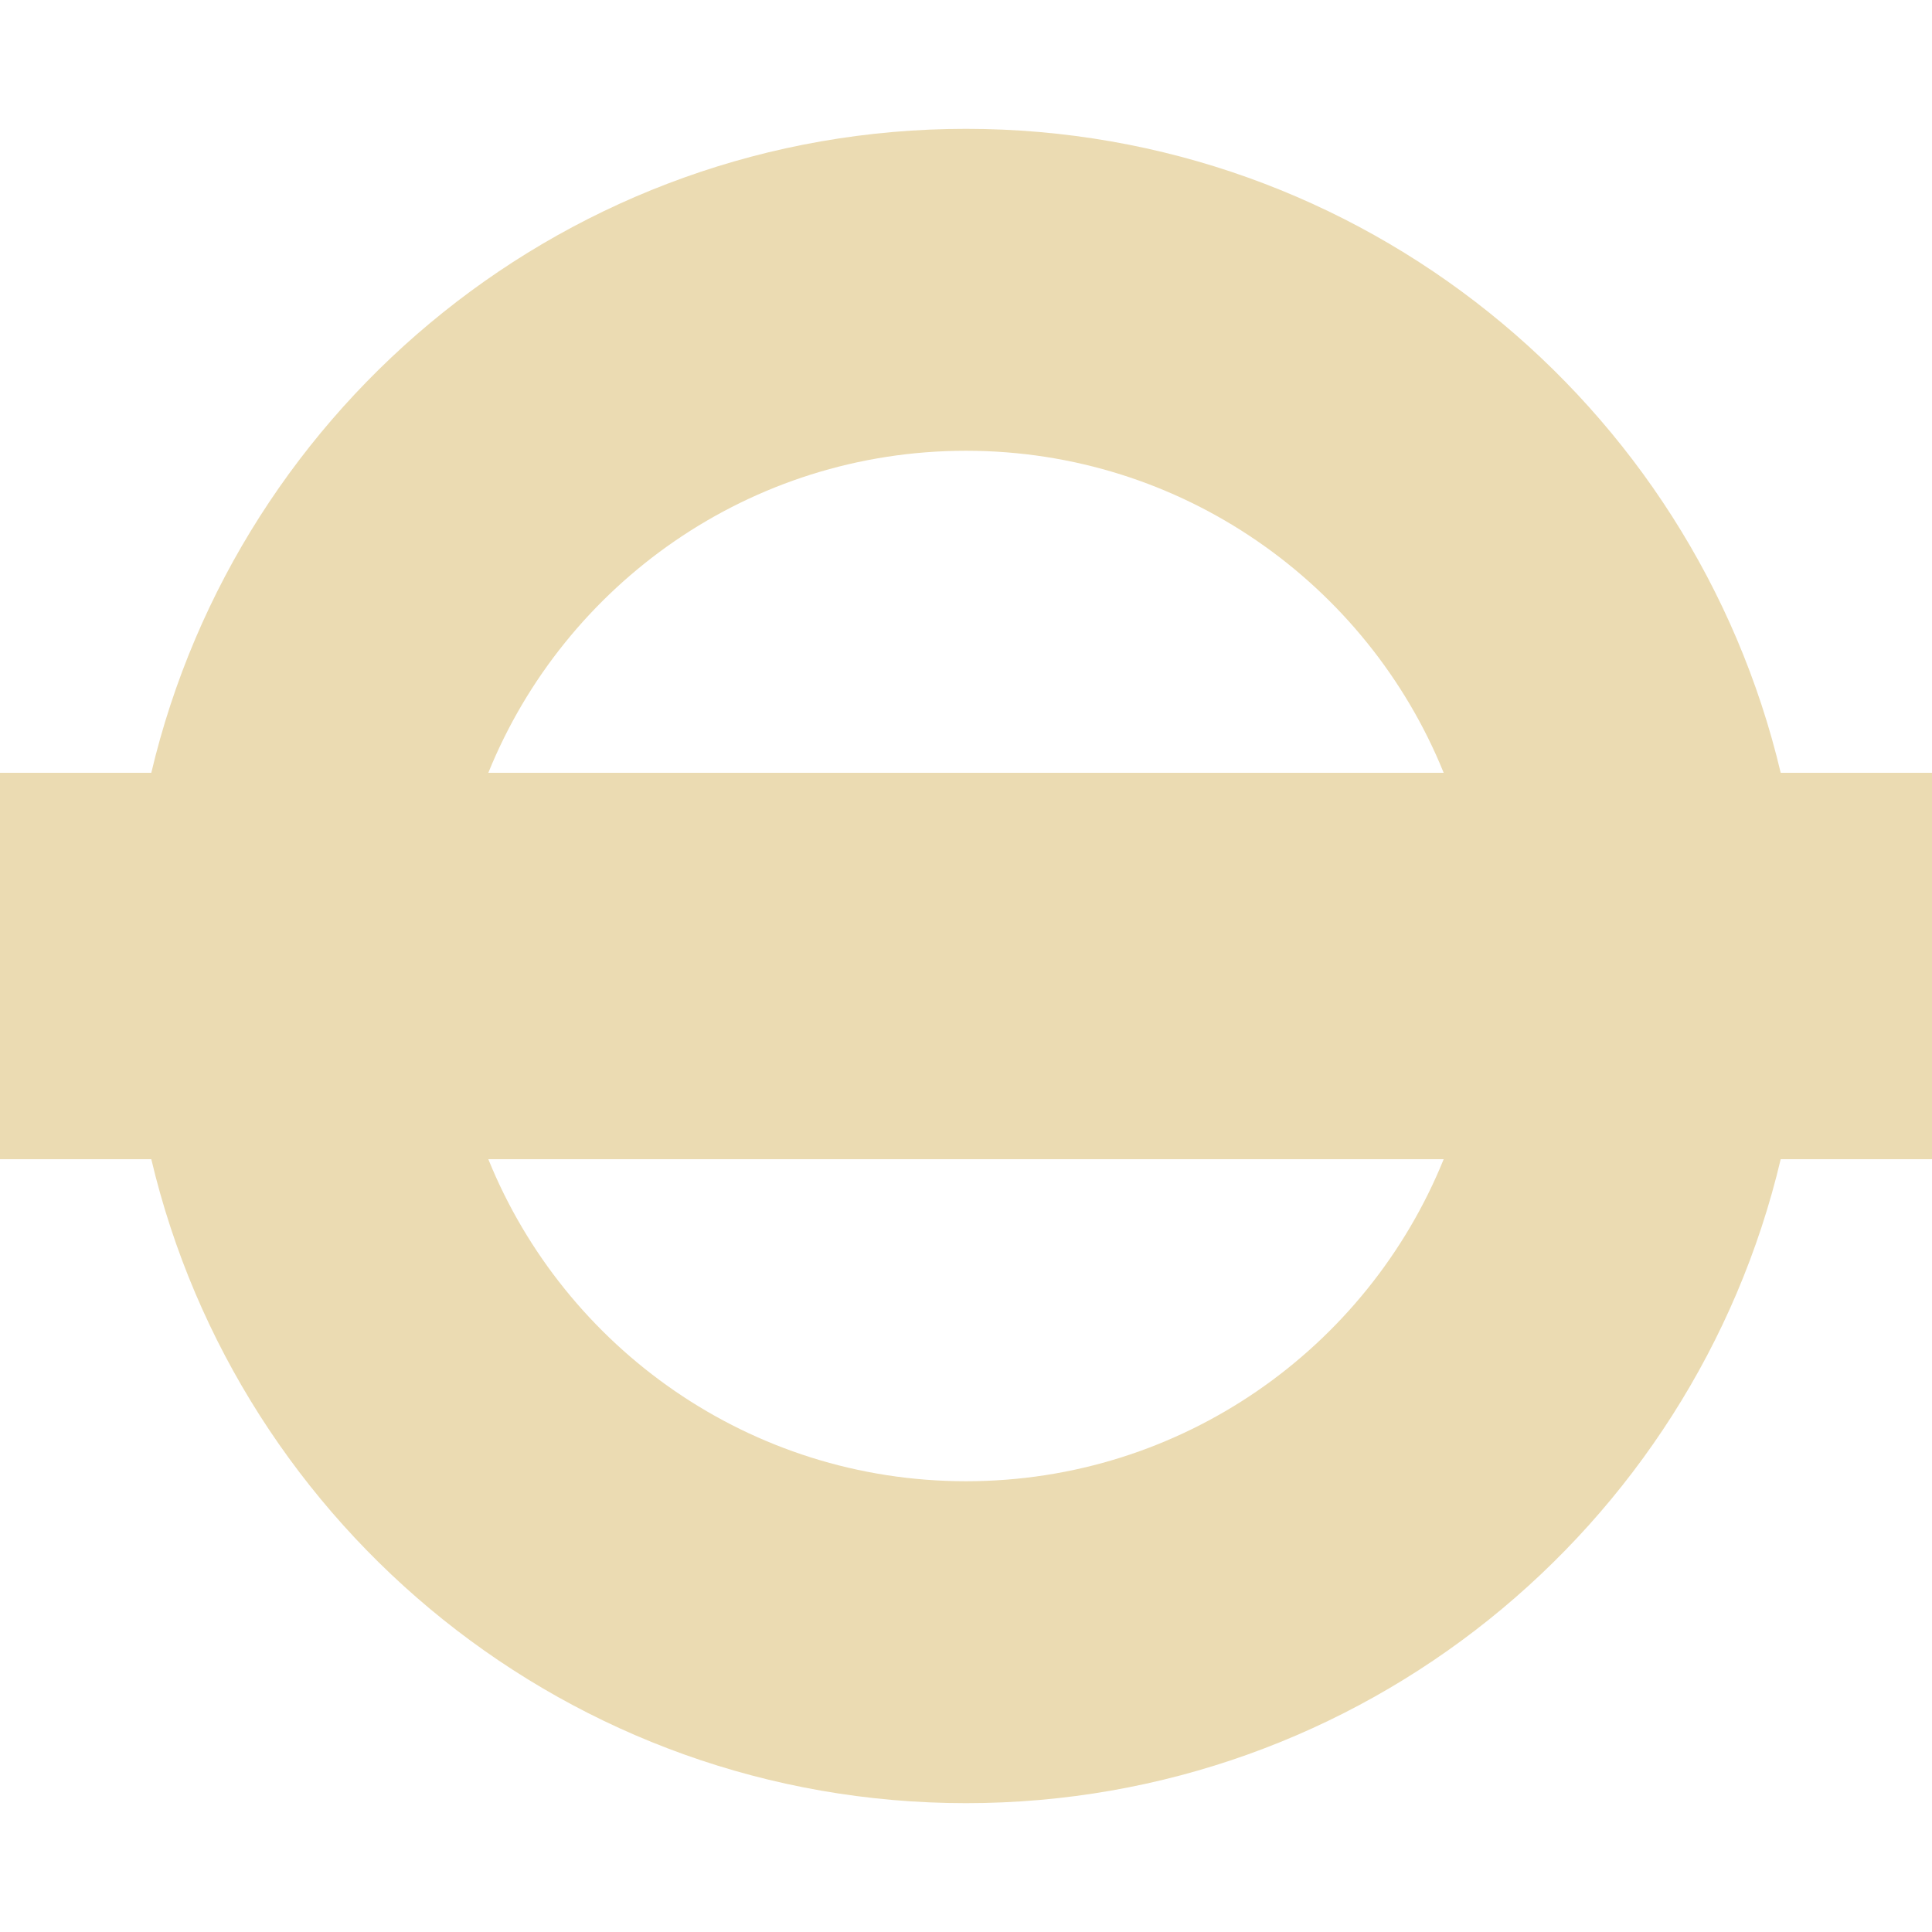
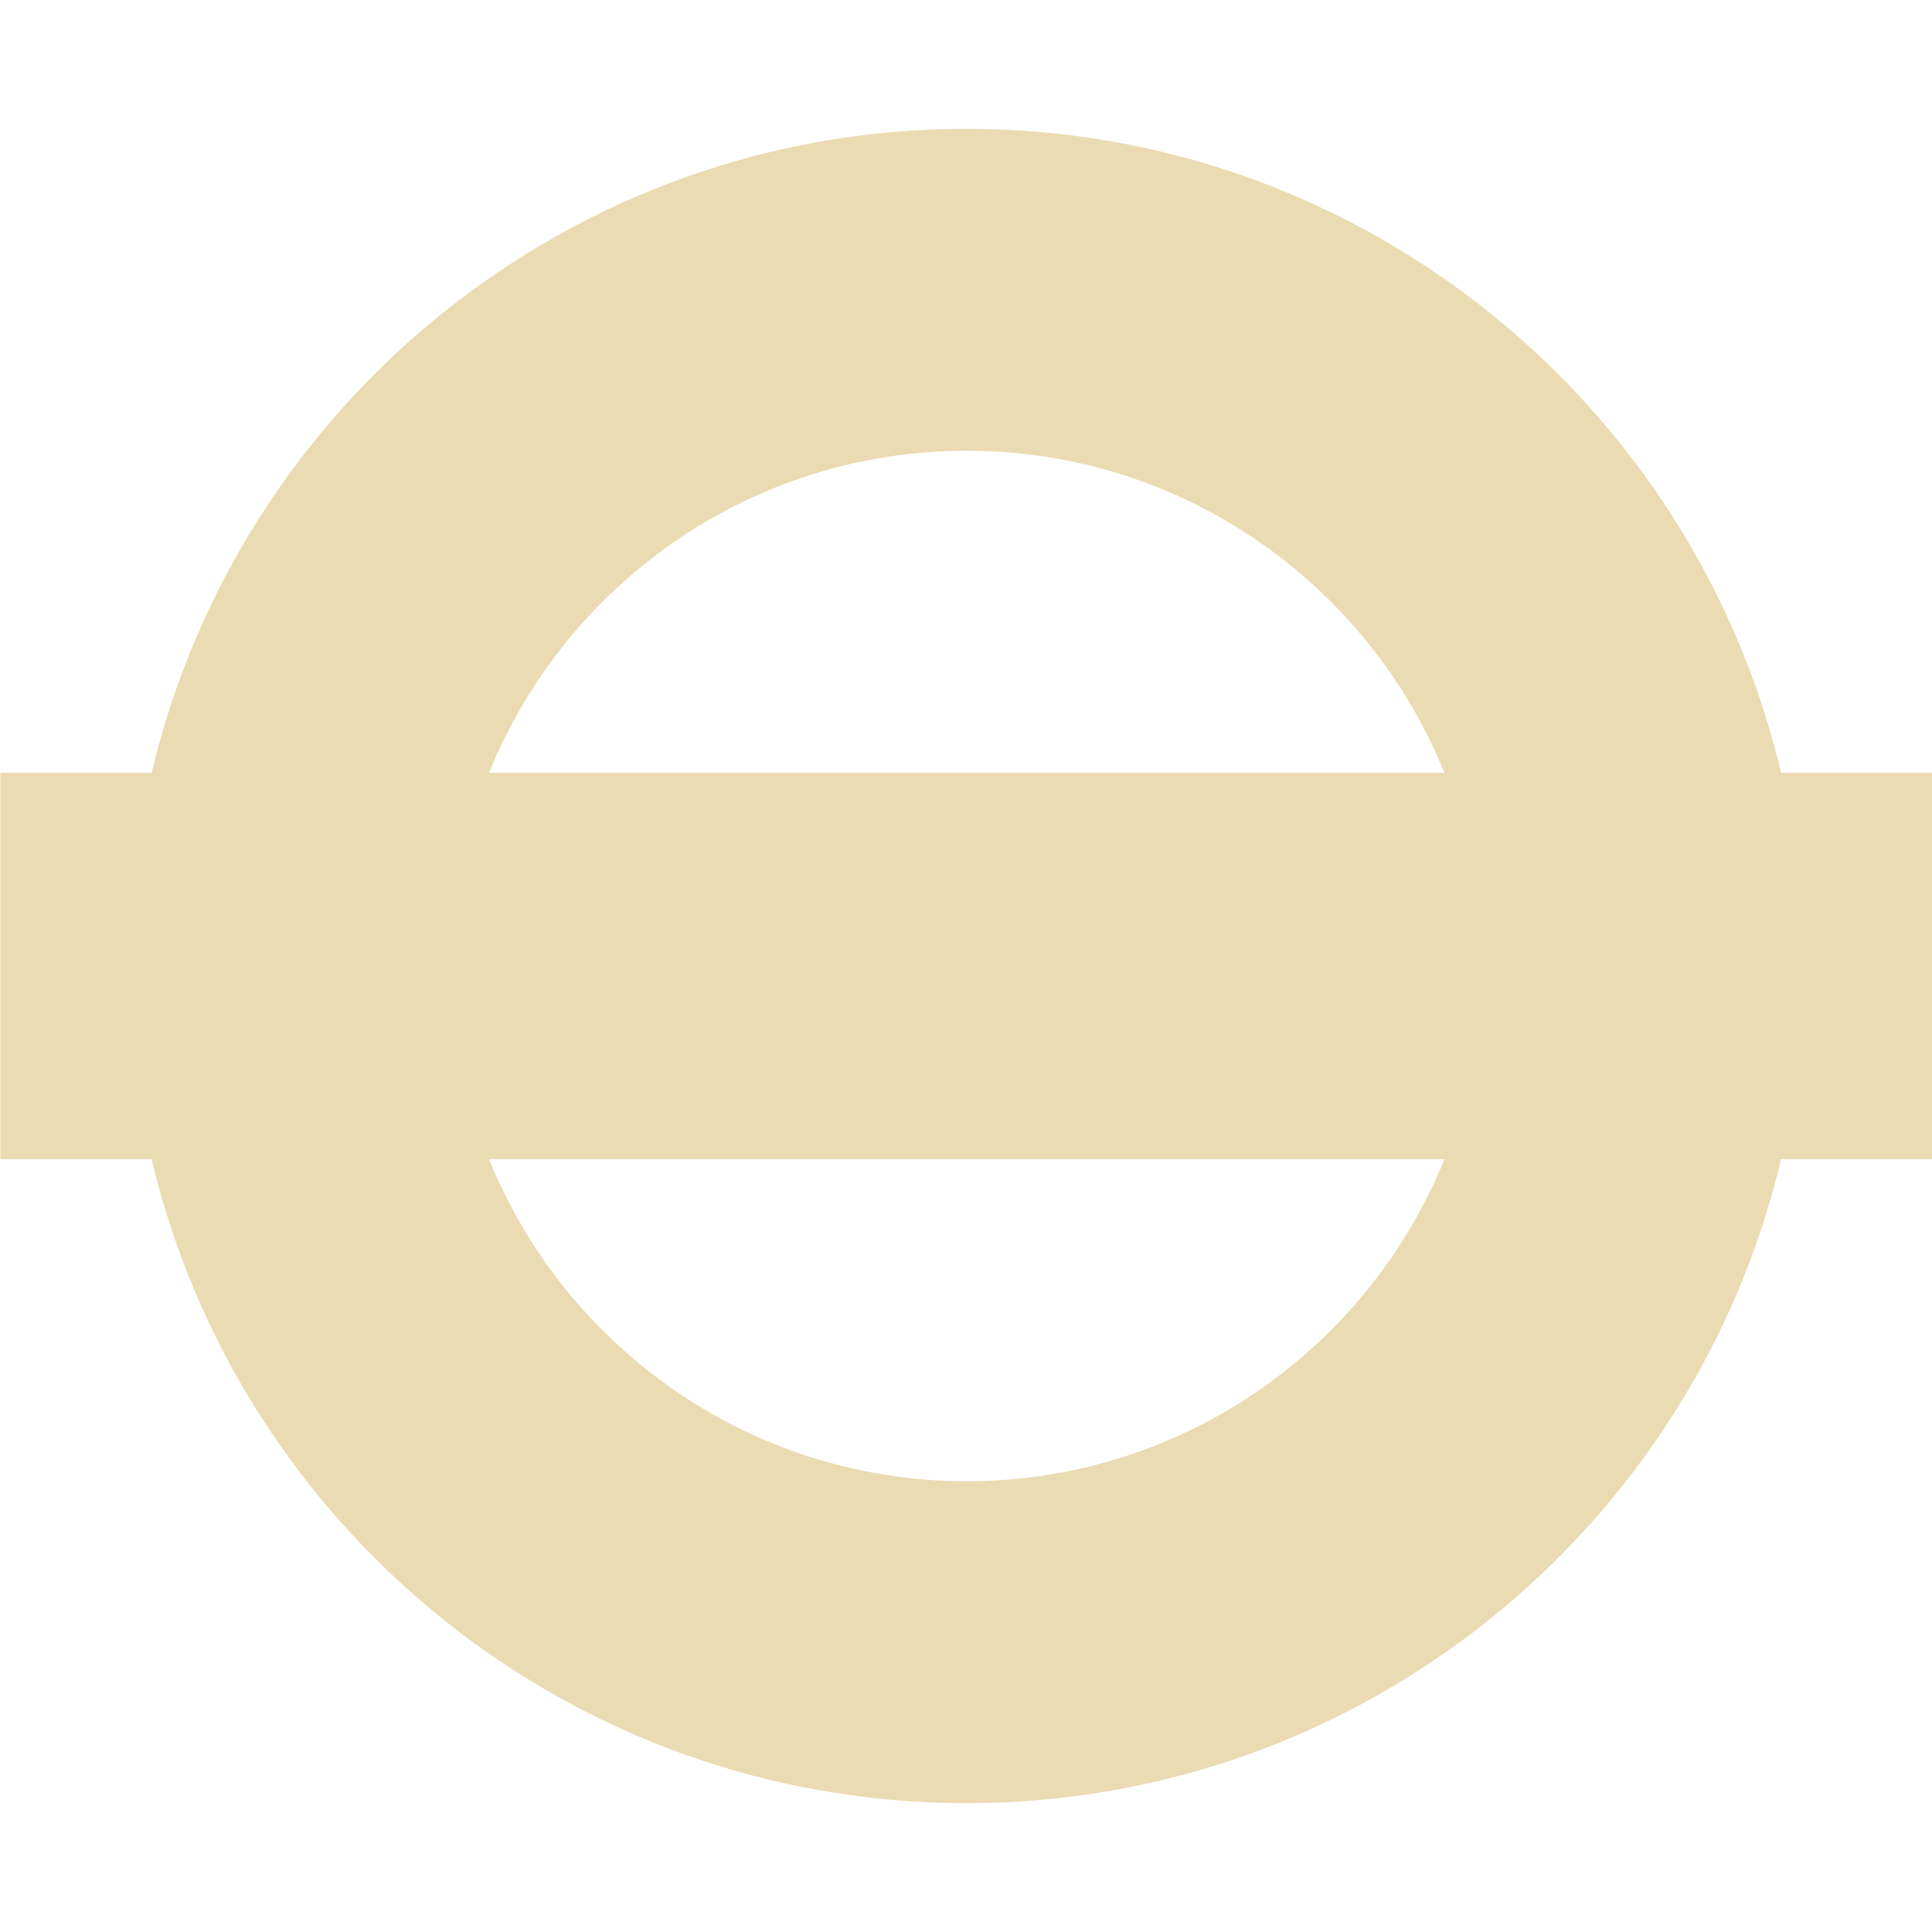
- <svg xmlns="http://www.w3.org/2000/svg" style="isolation:isolate" width="16" height="16" viewBox="0 0 16 16">
+ <svg xmlns="http://www.w3.org/2000/svg" width="16" height="16" version="1.1">
  <defs>
-     <style id="current-color-scheme" type="text/css">
-    .ColorScheme-Text { color:#ebdbb2; } .ColorScheme-Highlight { color:#458588; }
-   </style>
-     <linearGradient id="arrongin" x1="0%" x2="0%" y1="0%" y2="100%">
-       <stop offset="0%" style="stop-color:#d79921; stop-opacity:1" />
-       <stop offset="100%" style="stop-color:#b57614; stop-opacity:1" />
-     </linearGradient>
-     <linearGradient id="aurora" x1="0%" x2="0%" y1="0%" y2="100%">
-       <stop offset="0%" style="stop-color:#83a598; stop-opacity:1" />
-       <stop offset="100%" style="stop-color:#b16286; stop-opacity:1" />
-     </linearGradient>
-     <linearGradient id="fitdance" x1="0%" x2="0%" y1="0%" y2="100%">
-       <stop offset="0%" style="stop-color:#8ec07c; stop-opacity:1" />
-       <stop offset="100%" style="stop-color:#458588; stop-opacity:1" />
-     </linearGradient>
-     <linearGradient id="oomox" x1="0%" x2="0%" y1="0%" y2="100%">
-       <stop offset="0%" style="stop-color:#458588; stop-opacity:1" />
-       <stop offset="100%" style="stop-color:#928374; stop-opacity:1" />
-     </linearGradient>
-     <linearGradient id="rainblue" x1="0%" x2="0%" y1="0%" y2="100%">
-       <stop offset="0%" style="stop-color:#b8bb26; stop-opacity:1" />
-       <stop offset="100%" style="stop-color:#076678; stop-opacity:1" />
-     </linearGradient>
-     <linearGradient id="sunrise" x1="0%" x2="0%" y1="0%" y2="100%">
-       <stop offset="0%" style="stop-color: #fe8019; stop-opacity:1" />
-       <stop offset="100%" style="stop-color: #fabd2f; stop-opacity:1" />
-     </linearGradient>
-     <linearGradient id="telinkrin" x1="0%" x2="0%" y1="0%" y2="100%">
-       <stop offset="0%" style="stop-color: #83a598; stop-opacity:1" />
-       <stop offset="100%" style="stop-color: #83a598; stop-opacity:1" />
-     </linearGradient>
-     <linearGradient id="60spsycho" x1="0%" x2="0%" y1="0%" y2="100%">
-       <stop offset="0%" style="stop-color: #fb4934; stop-opacity:1" />
-       <stop offset="25%" style="stop-color: #fabd2f; stop-opacity:1" />
-       <stop offset="50%" style="stop-color: #fe8019; stop-opacity:1" />
-       <stop offset="100%" style="stop-color: #689d6a; stop-opacity:1" />
-     </linearGradient>
-     <linearGradient id="90ssummer" x1="0%" x2="0%" y1="0%" y2="100%">
-       <stop offset="0%" style="stop-color: #b16286; stop-opacity:1" />
-       <stop offset="20%" style="stop-color: #8ec07c; stop-opacity:1" />
-       <stop offset="50%" style="stop-color: #fabd2f; stop-opacity:1" />
-       <stop offset="100%" style="stop-color: #458588; stop-opacity:1" />
-     </linearGradient>
-     <linearGradient id="cyberneon" x1="0%" x2="0%" y1="0%" y2="100%">
-       <stop offset="0" style="stop-color:#83a598; stop-opacity:1" />
-       <stop offset="1" style="stop-color:#b16286; stop-opacity:1" />
-     </linearGradient>
+     <style type="text/css" id="current-color-scheme">.ColorScheme-Text { color:#ebdbb2; } .ColorScheme-Highlight { color:#458588; }</style>
  </defs>
-   <path style="fill:currentColor" class="ColorScheme-Text" fill-rule="evenodd" d="M 14.747 6.4 C 14.024 3.344 11.276 1.067 8 1.067 L 8 1.067 C 4.724 1.067 1.976 3.344 1.253 6.4 L 0 6.4 L 0 9.6 L 1.253 9.6 C 1.976 12.656 4.724 14.933 8 14.933 L 8 14.933 C 11.276 14.933 14.024 12.656 14.747 9.6 L 16 9.6 L 16 6.4 L 14.747 6.4 Z M 4.044 6.4 C 4.677 4.837 6.211 3.733 8 3.733 C 9.789 3.733 11.323 4.837 11.956 6.4 L 4.044 6.4 Z M 11.956 9.6 C 11.323 11.163 9.789 12.267 8 12.267 C 6.211 12.267 4.677 11.163 4.044 9.6 L 11.956 9.6 Z" />
+   <path class="ColorScheme-Text" fill="currentColor" d="m14.75 6.4c-0.723-3.056-3.471-5.333-6.747-5.333s-6.024 2.277-6.747 5.333h-1.253v3.2h1.253c0.723 3.056 3.471 5.333 6.747 5.333s6.024-2.277 6.747-5.333h1.253v-3.2zm-10.7 0c0.633-1.563 2.167-2.667 3.956-2.667s3.323 1.104 3.956 2.667zm7.912 3.2c-0.633 1.563-2.167 2.667-3.956 2.667s-3.323-1.104-3.956-2.667z" />
</svg>
